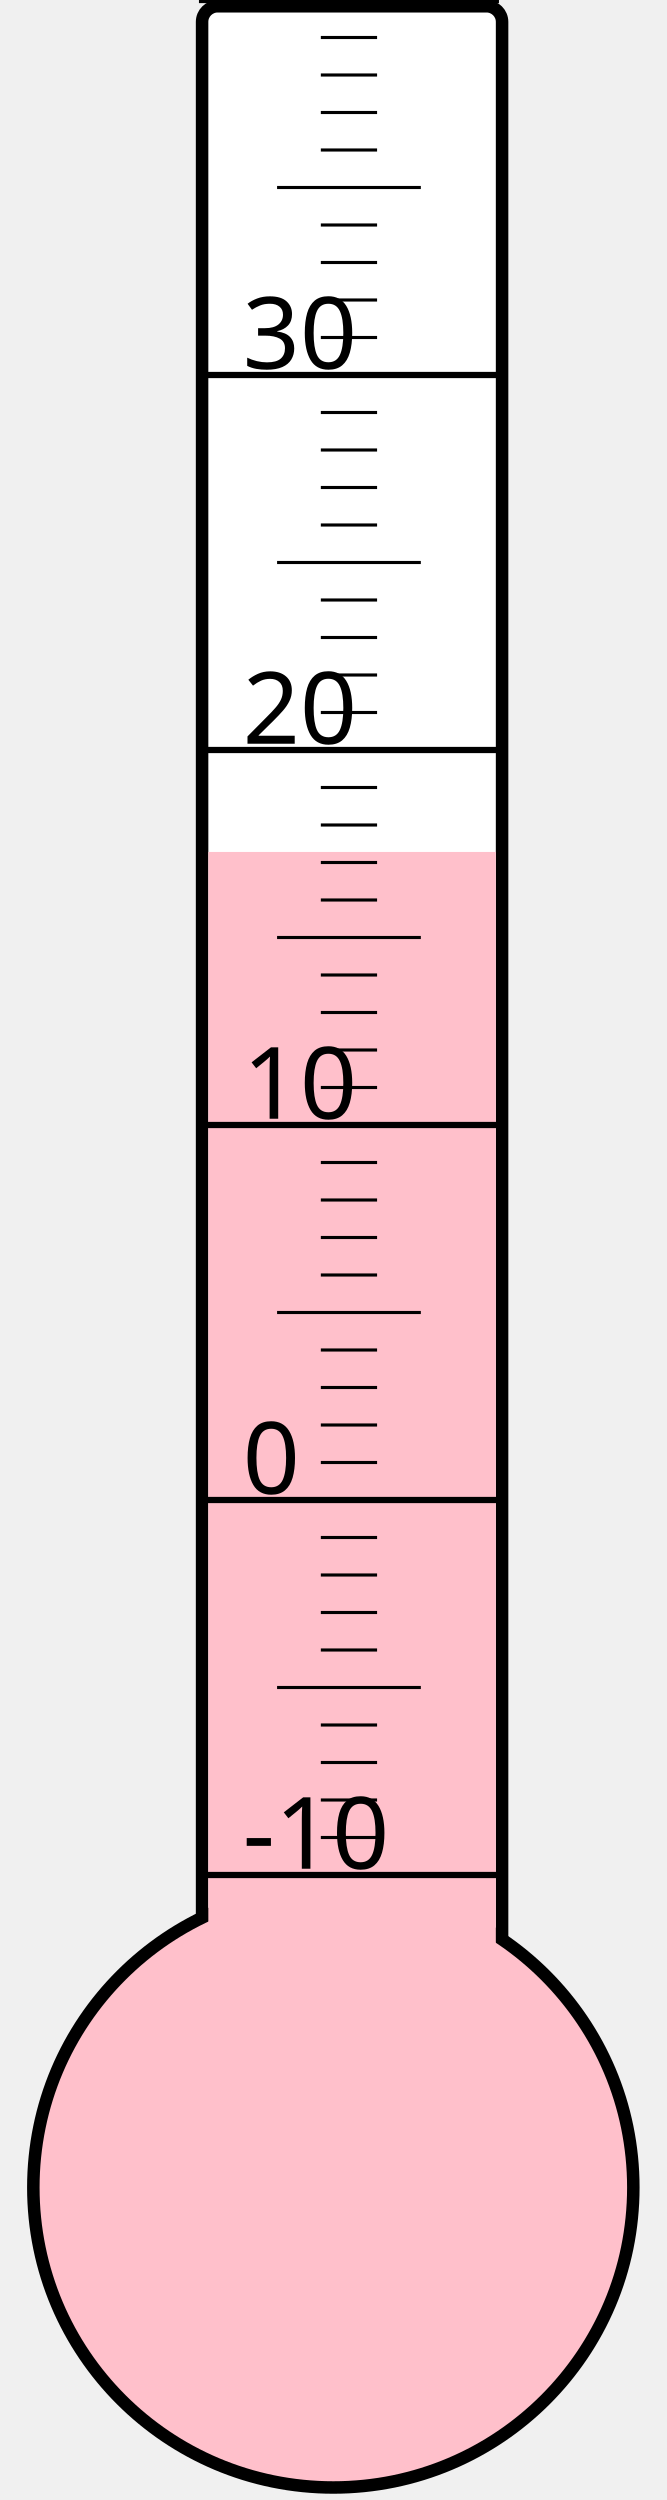
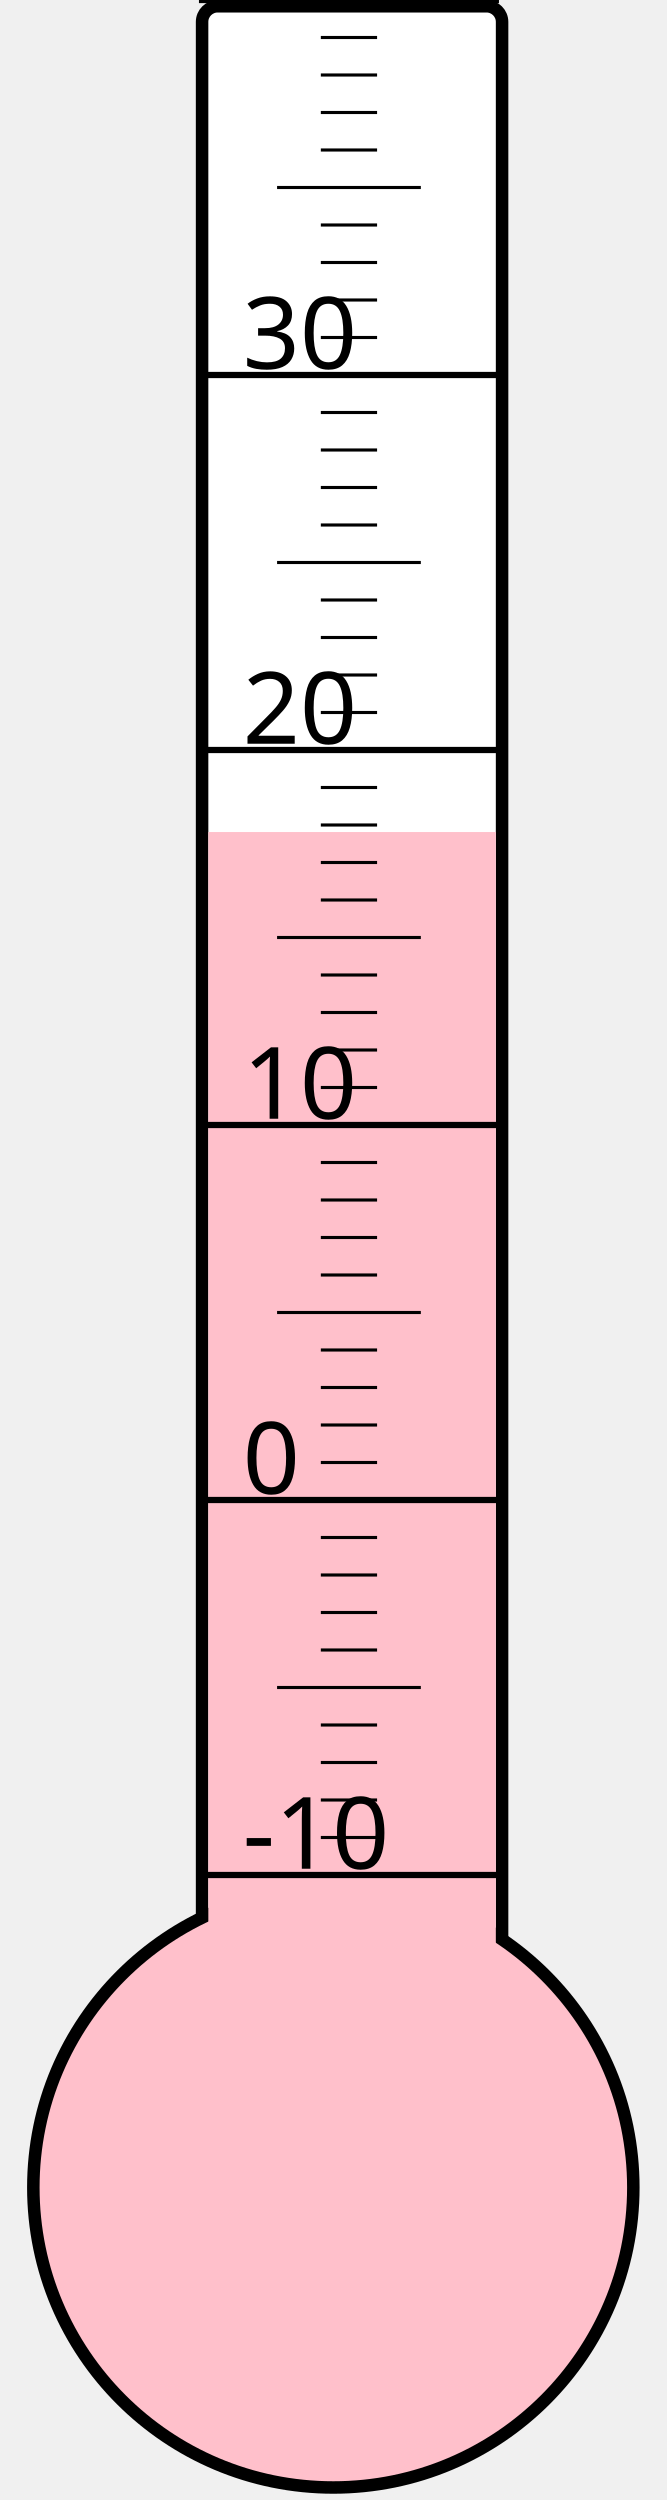
<svg xmlns="http://www.w3.org/2000/svg" width="40px" height="150px" viewBox="0 0 200 800">
  <rect width="200" height="800" x="0" y="0" style="fill: #ffffeb; fill-opacity: 0;" />
  <rect width="96" height="680" x="58" y="2" rx="5" ry="5" style="fill: white; fill-opacity: 1; stroke: black; stroke-width: 4;" />
  <circle cx="100" cy="700" r="96" style="fill: pink; stroke: black; stroke-width: 4;" />
-   <rect width="92" height="427.375" x="60" y="272.625" style="fill: pink; fill-opacity: 1; stroke-width: 0;" />
+   <rect width="92" height="433.75" x="60" y="266.25" style="fill: pink; fill-opacity: 1; stroke-width: 0;" />
  <text x="71" y="598" style="font-family: sans-serif; font-size: 24pt;">-10</text>
  <text x="71" y="478" style="font-family: sans-serif; font-size: 24pt;">0</text>
  <text x="71" y="358" style="font-family: sans-serif; font-size: 24pt;">10</text>
  <text x="71" y="238" style="font-family: sans-serif; font-size: 24pt;">20</text>
  <text x="71" y="118" style="font-family: sans-serif; font-size: 24pt;">30</text>
  <g style="stroke: black;">
    <line x1="57" y1="600" x2="153" y2="600" style="stroke-width: 2;" />
    <line x1="96" y1="588" x2="114" y2="588" style="stroke-width: 1;" />
    <line x1="96" y1="576" x2="114" y2="576" style="stroke-width: 1;" />
    <line x1="96" y1="564" x2="114" y2="564" style="stroke-width: 1;" />
    <line x1="96" y1="552" x2="114" y2="552" style="stroke-width: 1;" />
    <line x1="82" y1="540" x2="128" y2="540" style="stroke-width: 1;" />
    <line x1="96" y1="528" x2="114" y2="528" style="stroke-width: 1;" />
    <line x1="96" y1="516" x2="114" y2="516" style="stroke-width: 1;" />
    <line x1="96" y1="504" x2="114" y2="504" style="stroke-width: 1;" />
    <line x1="96" y1="492" x2="114" y2="492" style="stroke-width: 1;" />
    <line x1="57" y1="480" x2="153" y2="480" style="stroke-width: 2;" />
    <line x1="96" y1="468" x2="114" y2="468" style="stroke-width: 1;" />
    <line x1="96" y1="456" x2="114" y2="456" style="stroke-width: 1;" />
    <line x1="96" y1="444" x2="114" y2="444" style="stroke-width: 1;" />
    <line x1="96" y1="432" x2="114" y2="432" style="stroke-width: 1;" />
    <line x1="82" y1="420" x2="128" y2="420" style="stroke-width: 1;" />
    <line x1="96" y1="408" x2="114" y2="408" style="stroke-width: 1;" />
    <line x1="96" y1="396" x2="114" y2="396" style="stroke-width: 1;" />
    <line x1="96" y1="384" x2="114" y2="384" style="stroke-width: 1;" />
    <line x1="96" y1="372" x2="114" y2="372" style="stroke-width: 1;" />
    <line x1="57" y1="360" x2="153" y2="360" style="stroke-width: 2;" />
    <line x1="96" y1="348" x2="114" y2="348" style="stroke-width: 1;" />
    <line x1="96" y1="336" x2="114" y2="336" style="stroke-width: 1;" />
    <line x1="96" y1="324" x2="114" y2="324" style="stroke-width: 1;" />
    <line x1="96" y1="312" x2="114" y2="312" style="stroke-width: 1;" />
    <line x1="82" y1="300" x2="128" y2="300" style="stroke-width: 1;" />
    <line x1="96" y1="288" x2="114" y2="288" style="stroke-width: 1;" />
    <line x1="96" y1="276" x2="114" y2="276" style="stroke-width: 1;" />
    <line x1="96" y1="264" x2="114" y2="264" style="stroke-width: 1;" />
    <line x1="96" y1="252" x2="114" y2="252" style="stroke-width: 1;" />
    <line x1="57" y1="240" x2="153" y2="240" style="stroke-width: 2;" />
    <line x1="96" y1="228" x2="114" y2="228" style="stroke-width: 1;" />
    <line x1="96" y1="216" x2="114" y2="216" style="stroke-width: 1;" />
    <line x1="96" y1="204" x2="114" y2="204" style="stroke-width: 1;" />
    <line x1="96" y1="192" x2="114" y2="192" style="stroke-width: 1;" />
    <line x1="82" y1="180" x2="128" y2="180" style="stroke-width: 1;" />
    <line x1="96" y1="168" x2="114" y2="168" style="stroke-width: 1;" />
    <line x1="96" y1="156" x2="114" y2="156" style="stroke-width: 1;" />
    <line x1="96" y1="144" x2="114" y2="144" style="stroke-width: 1;" />
    <line x1="96" y1="132" x2="114" y2="132" style="stroke-width: 1;" />
    <line x1="57" y1="120" x2="153" y2="120" style="stroke-width: 2;" />
    <line x1="96" y1="108" x2="114" y2="108" style="stroke-width: 1;" />
    <line x1="96" y1="96" x2="114" y2="96" style="stroke-width: 1;" />
    <line x1="96" y1="84" x2="114" y2="84" style="stroke-width: 1;" />
    <line x1="96" y1="72" x2="114" y2="72" style="stroke-width: 1;" />
    <line x1="82" y1="60" x2="128" y2="60" style="stroke-width: 1;" />
    <line x1="96" y1="48" x2="114" y2="48" style="stroke-width: 1;" />
    <line x1="96" y1="36" x2="114" y2="36" style="stroke-width: 1;" />
    <line x1="96" y1="24" x2="114" y2="24" style="stroke-width: 1;" />
    <line x1="96" y1="12" x2="114" y2="12" style="stroke-width: 1;" />
    <line x1="57" y1="0" x2="153" y2="0" style="stroke-width: 2;" />
  </g>
</svg>
